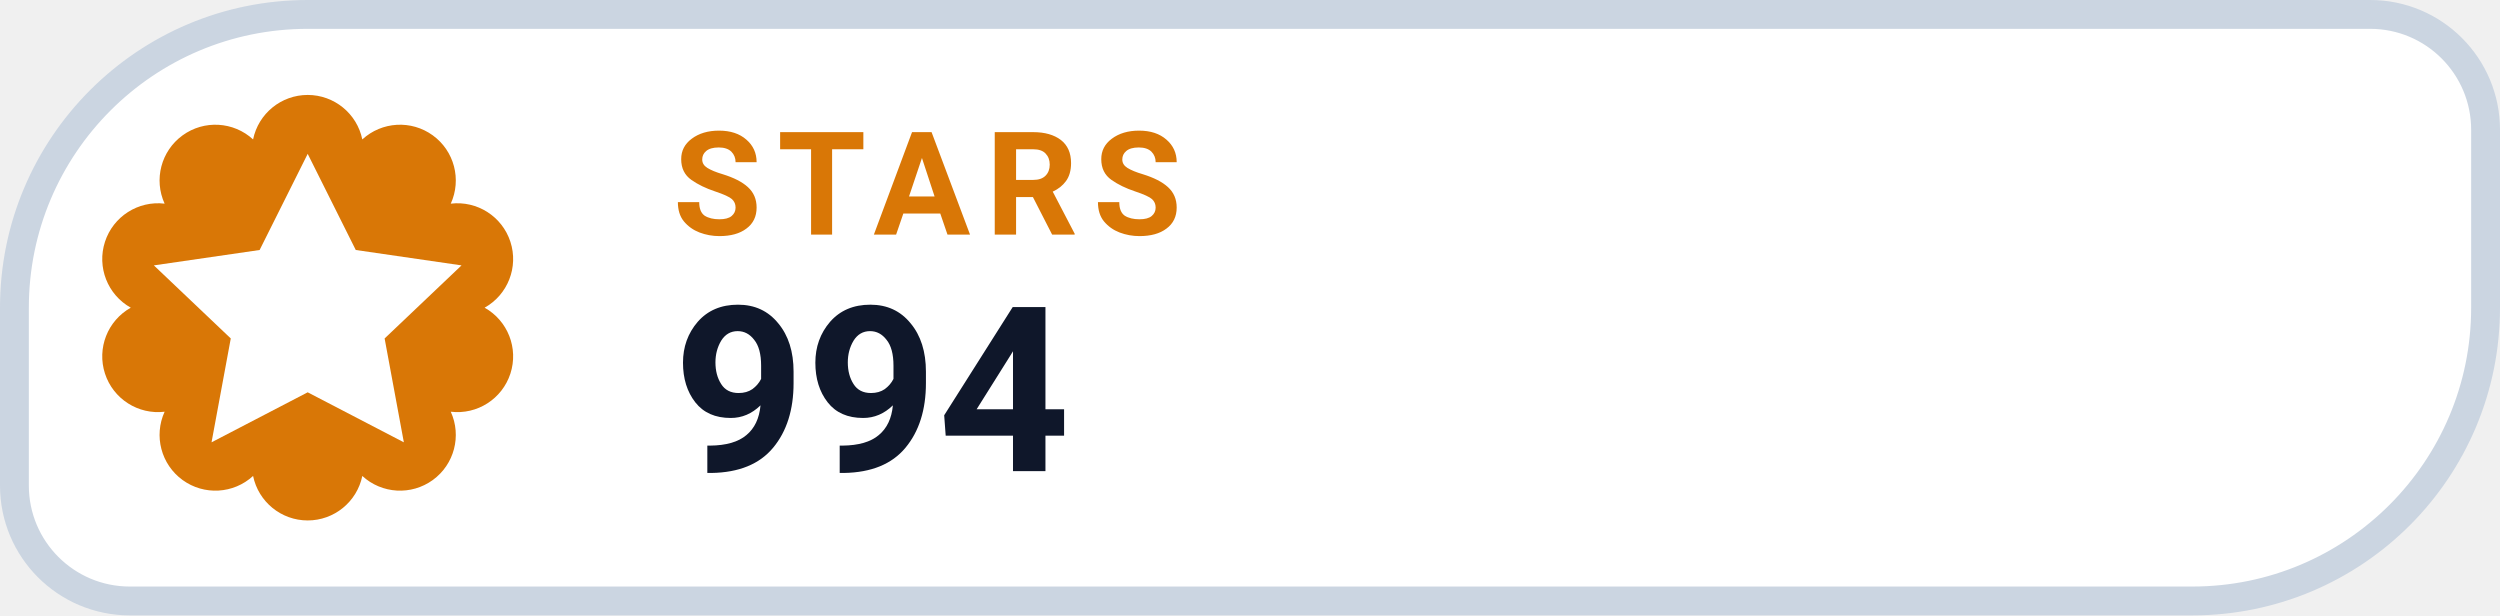
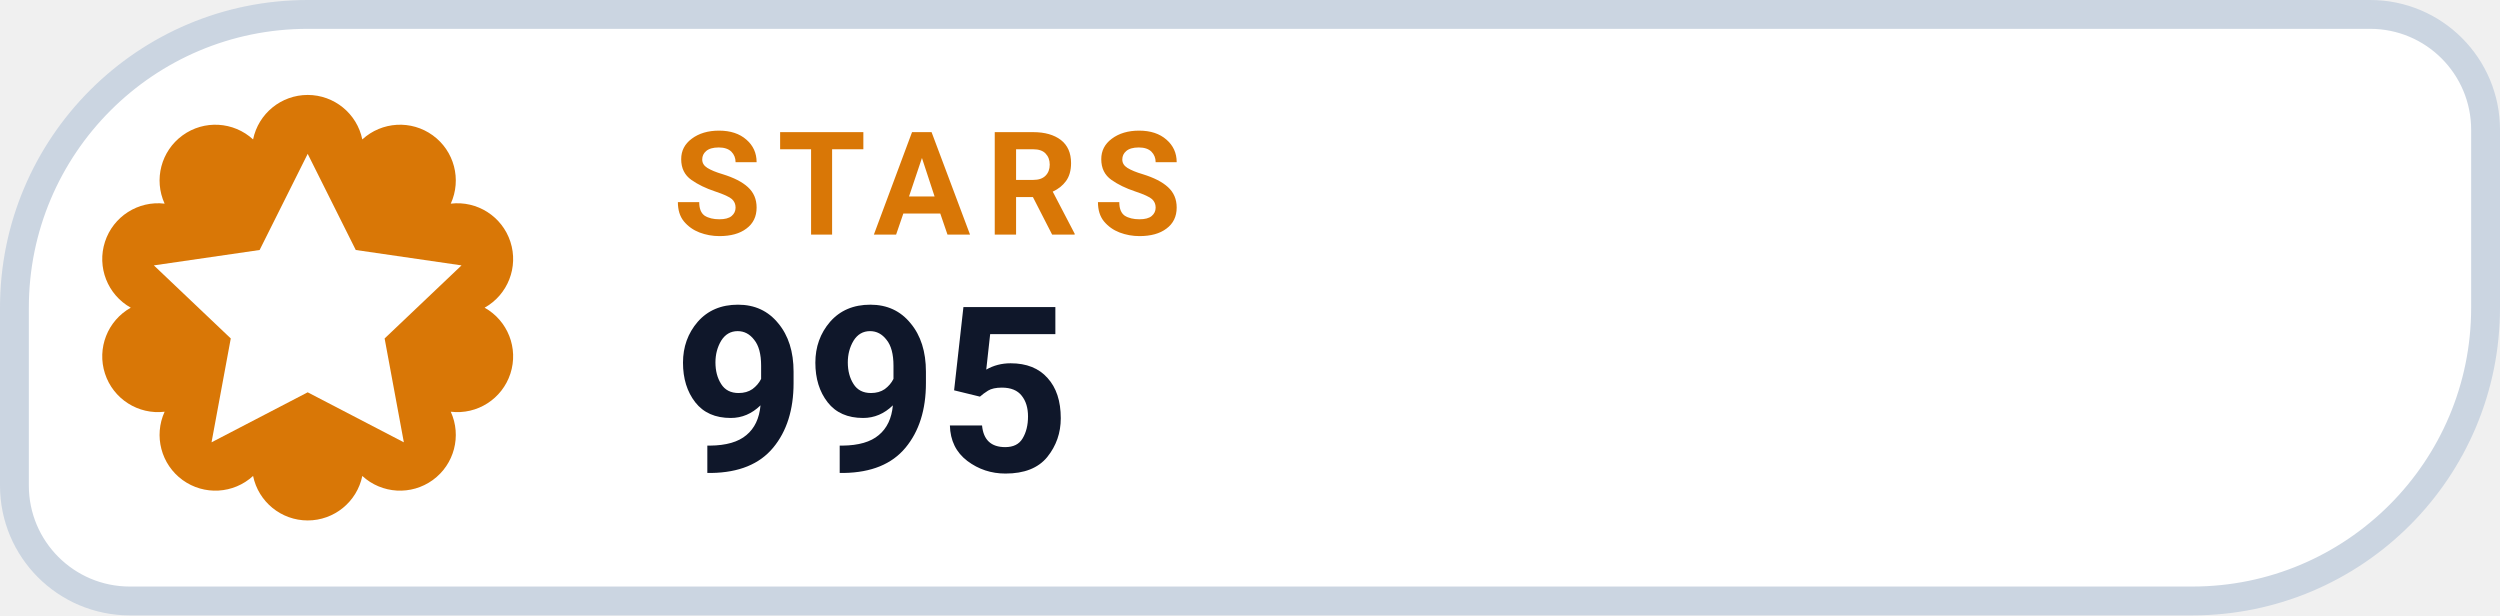
- <svg xmlns="http://www.w3.org/2000/svg" width="130" height="32" viewBox="0 0 130 32" role="img" aria-label="STARS 994">
+ <svg xmlns="http://www.w3.org/2000/svg" width="130" height="32" viewBox="0 0 130 32" role="img" aria-label="STARS 995">
  <path d="M 16.00 0.75 H 123.25 A 6.00 6.00 0 0 1 129.25 6.75 V 16.00 A 15.25 15.25 0 0 1 114.00 31.25 H 6.75 A 6.00 6.00 0 0 1 0.75 25.25 V 16.00 A 15.25 15.25 0 0 1 16.00 0.75 Z" fill="#FFFFFF" stroke="#CBD5E1" stroke-width="1.5" />
  <path d="M 13.16 7.25 A 2.90 2.90 0 0 1 18.84 7.25 A 2.90 2.90 0 0 1 23.44 10.59 A 2.90 2.90 0 0 1 25.20 16.00 A 2.90 2.90 0 0 1 23.44 21.41 A 2.90 2.90 0 0 1 18.84 24.75 A 2.90 2.90 0 0 1 13.16 24.75 A 2.90 2.90 0 0 1 8.56 21.41 A 2.90 2.90 0 0 1 6.80 16.00 A 2.90 2.90 0 0 1 8.56 10.59 A 2.90 2.90 0 0 1 13.16 7.25 Z" fill="#D97706" />
  <g transform="translate(16 16)" style="color:#FFFFFF;">
    <path d="M0 -8 l2.5 5 5.5 .8 -4 3.8 1 5.4 -5 -2.6 -5 2.6 1 -5.4 -4 -3.8 5.5 -.8 Z" fill="currentColor" />
  </g>
  <text x="35" y="12.2" fill="#D97706" font-family="-apple-system,BlinkMacSystemFont,'Segoe UI',Roboto,Helvetica,Arial,sans-serif" font-size="7.5" font-weight="700" letter-spacing=".8">STARS</text>
-   <text x="35" y="24.5" fill="#0F172A" font-family="-apple-system,BlinkMacSystemFont,'Segoe UI',Roboto,Helvetica,Arial,sans-serif" font-size="12" font-weight="750">994</text>
+   <text x="35" y="24.5" fill="#0F172A" font-family="-apple-system,BlinkMacSystemFont,'Segoe UI',Roboto,Helvetica,Arial,sans-serif" font-size="12" font-weight="750">995</text>
</svg>
